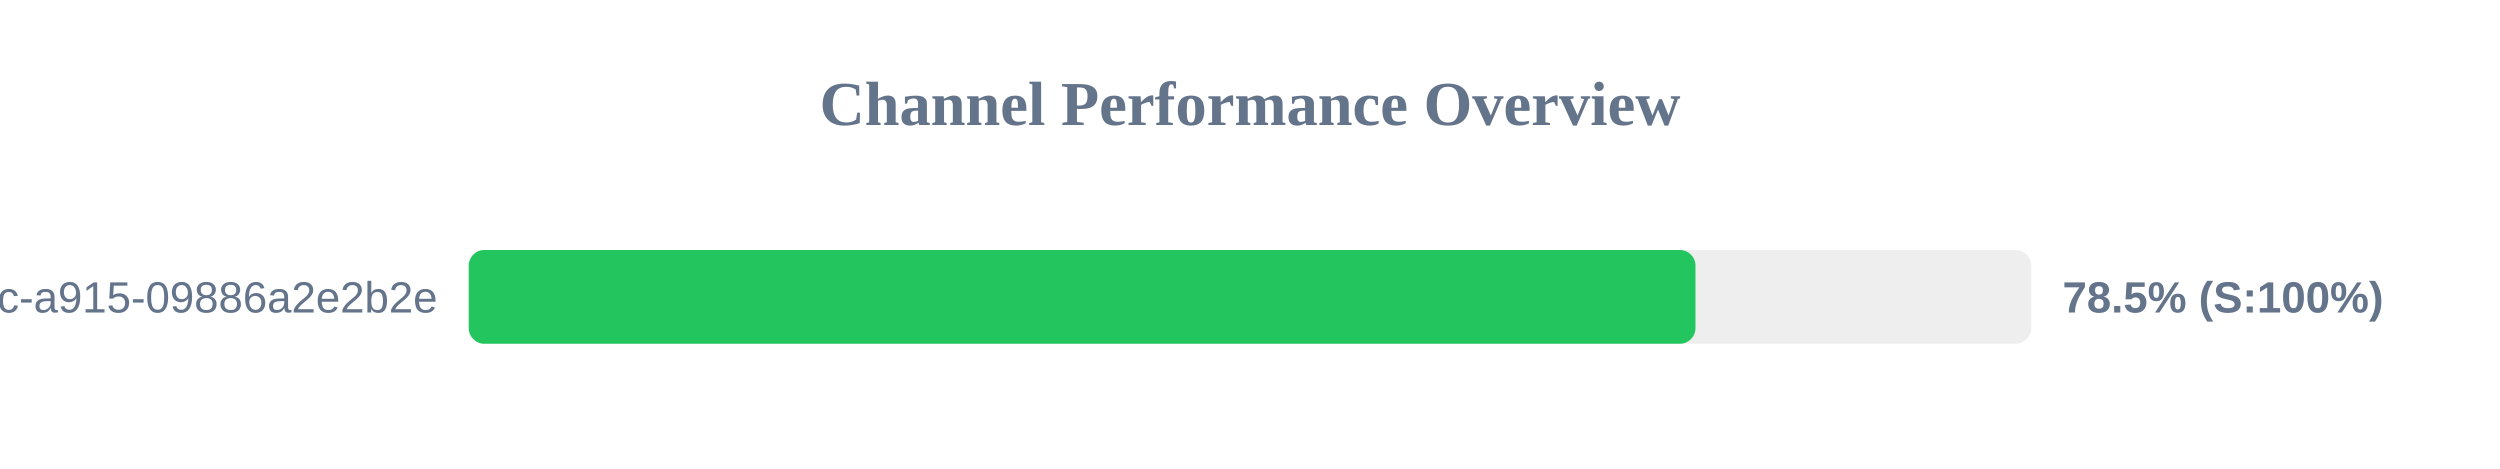
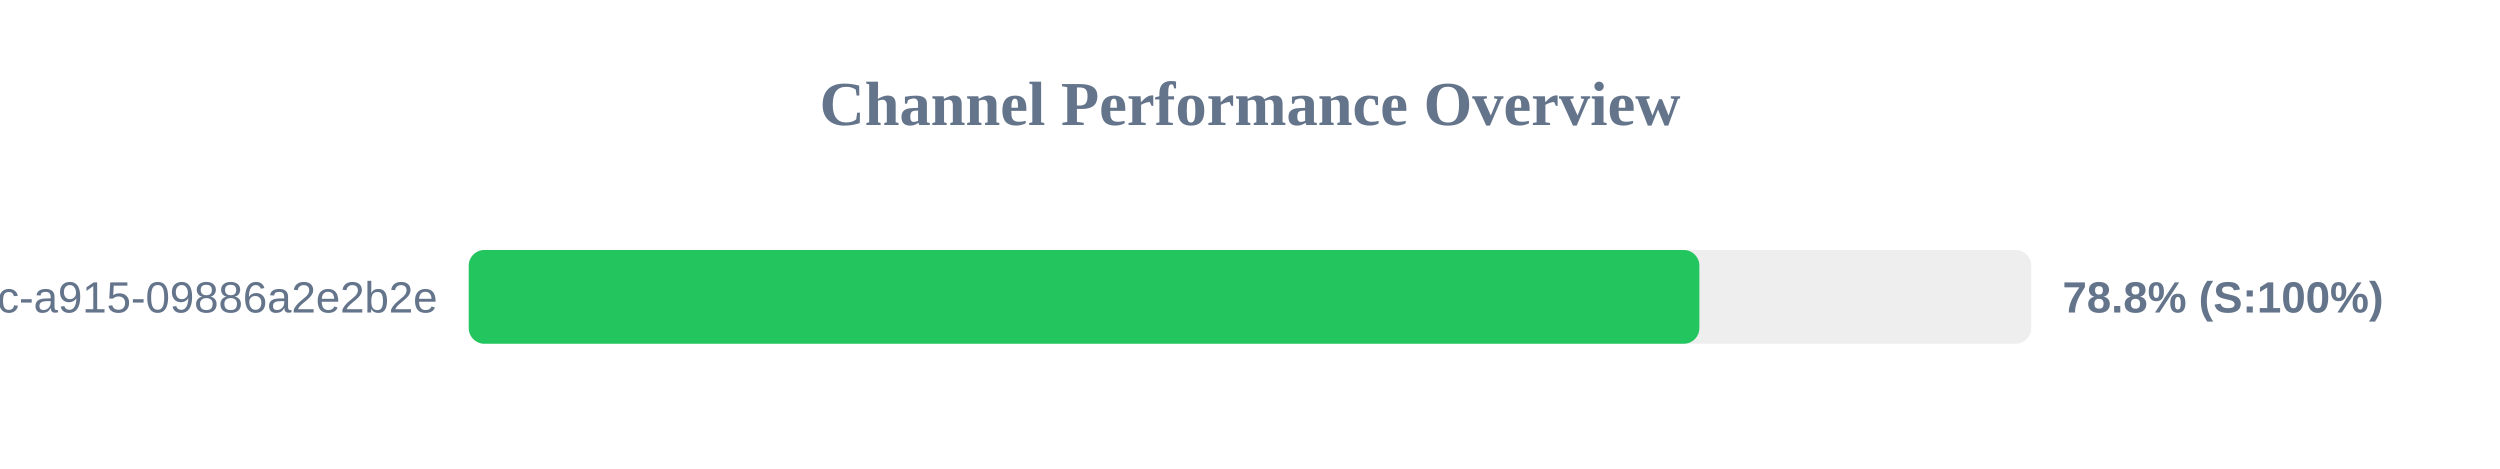
<svg xmlns="http://www.w3.org/2000/svg" width="800" height="150" version="1.1">
  <style>
        .row { font: 14px Arial; fill: #64748b; }
        .score { font: bold 14px Arial; fill: #64748b; }
    </style>
  <text x="400" y="40" text-anchor="middle" font-size="20px" font-weight="bold" fill="#64748b">Channel Performance Overview</text>
  <rect x="150" y="80" width="500" height="30" fill="#eee" rx="5" />
-   <rect x="150" y="80" width="392.55" height="30" fill="#22c55e" rx="5" />
+   <rect x="150" y="80" width="393.8" height="30" fill="#22c55e" rx="5" />
  <text x="140" y="100" text-anchor="end" class="row">?uuid=52816135-d3bc-46bc-a915-09886a2e2b2e</text>
-   <text x="660" y="100" text-anchor="start" class="score">78.5% (S:100%)</text>
+   <text x="660" y="100" text-anchor="start" class="score">78.8% (S:100%)</text>
</svg>
